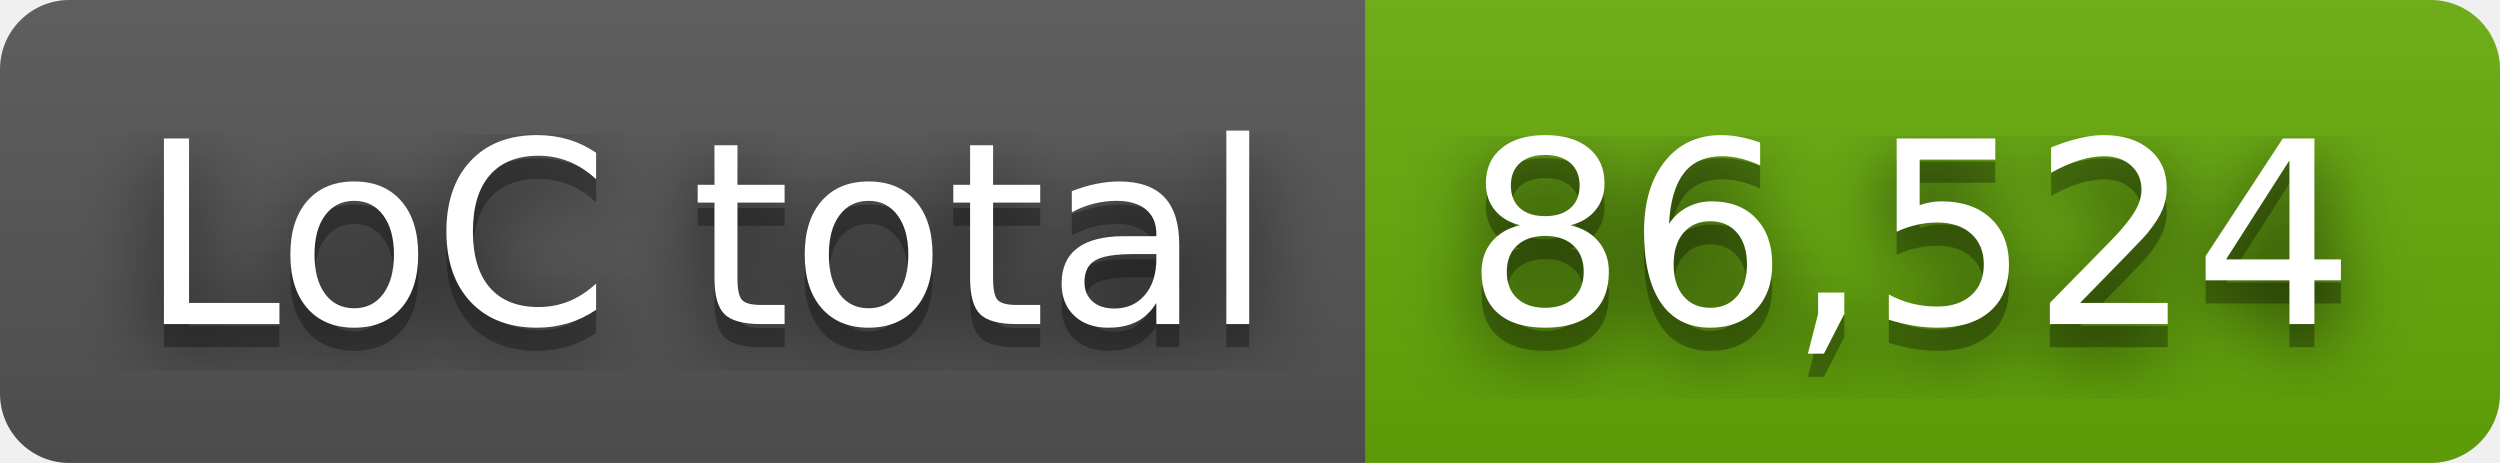
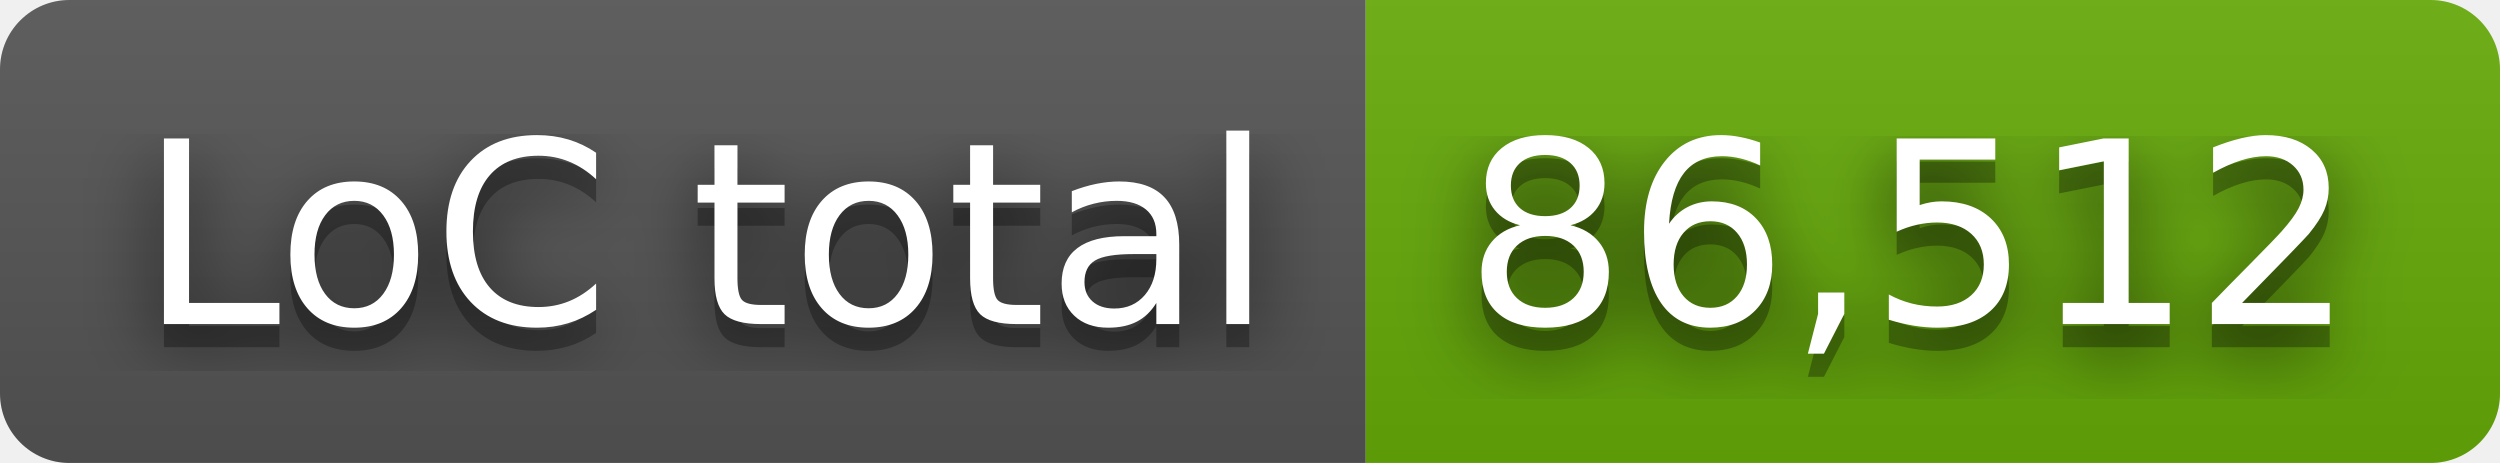
- <svg xmlns="http://www.w3.org/2000/svg" width="108" height="20" role="img" aria-label="LoC total: 86,524">
+ <svg xmlns="http://www.w3.org/2000/svg" width="108" height="20" role="img" aria-label="LoC total: 86,512">
  <filter id="blur">
    <feGaussianBlur stdDeviation="16" />
  </filter>
  <linearGradient id="s" x2="0" y2="100%">
    <stop offset="0" stop-color="#bbb" stop-opacity=".1" />
    <stop offset="1" stop-opacity=".1" />
  </linearGradient>
  <clipPath id="r">
    <rect width="108" height="20" rx="3" />
  </clipPath>
  <g clip-path="url(#r)">
    <rect width="59" height="20" fill="#555" />
    <rect x="59" width="49" height="20" fill="#67ac09" />
    <rect width="108" height="20" fill="url(#s)" />
  </g>
  <g fill="#fff" text-anchor="middle" font-family="Verdana,Geneva,DejaVu Sans,sans-serif" text-rendering="geometricPrecision" font-size="110">
    <g transform="scale(.1)">
      <g aria-hidden="true" fill="#010101">
        <text x="305" y="150" fill-opacity=".8" filter="url(#blur)" textLength="490">LoC total</text>
        <text x="305" y="150" fill-opacity=".3" textLength="490">LoC total</text>
      </g>
      <text x="305" y="140" textLength="490">LoC total</text>
    </g>
    <g transform="scale(.1)">
      <g aria-hidden="true" fill="#010101">
-         <text x="825" y="150" fill-opacity=".8" filter="url(#blur)" textLength="390">86,524</text>
-         <text x="825" y="150" fill-opacity=".3" textLength="390">86,524</text>
+         <text x="825" y="150" fill-opacity=".8" filter="url(#blur)" textLength="390">86,512</text>
+         <text x="825" y="150" fill-opacity=".3" textLength="390">86,512</text>
      </g>
-       <text x="825" y="140" textLength="390">86,524</text>
+       <text x="825" y="140" textLength="390">86,512</text>
    </g>
  </g>
</svg>
